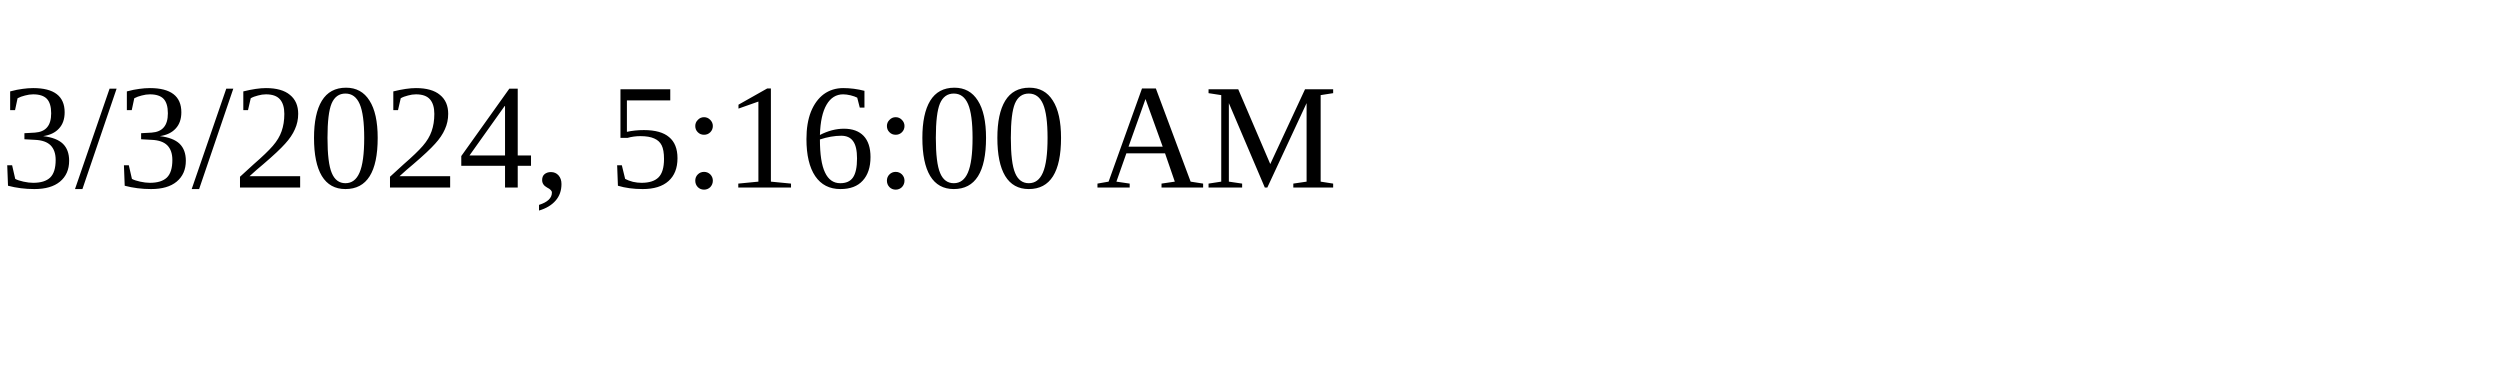
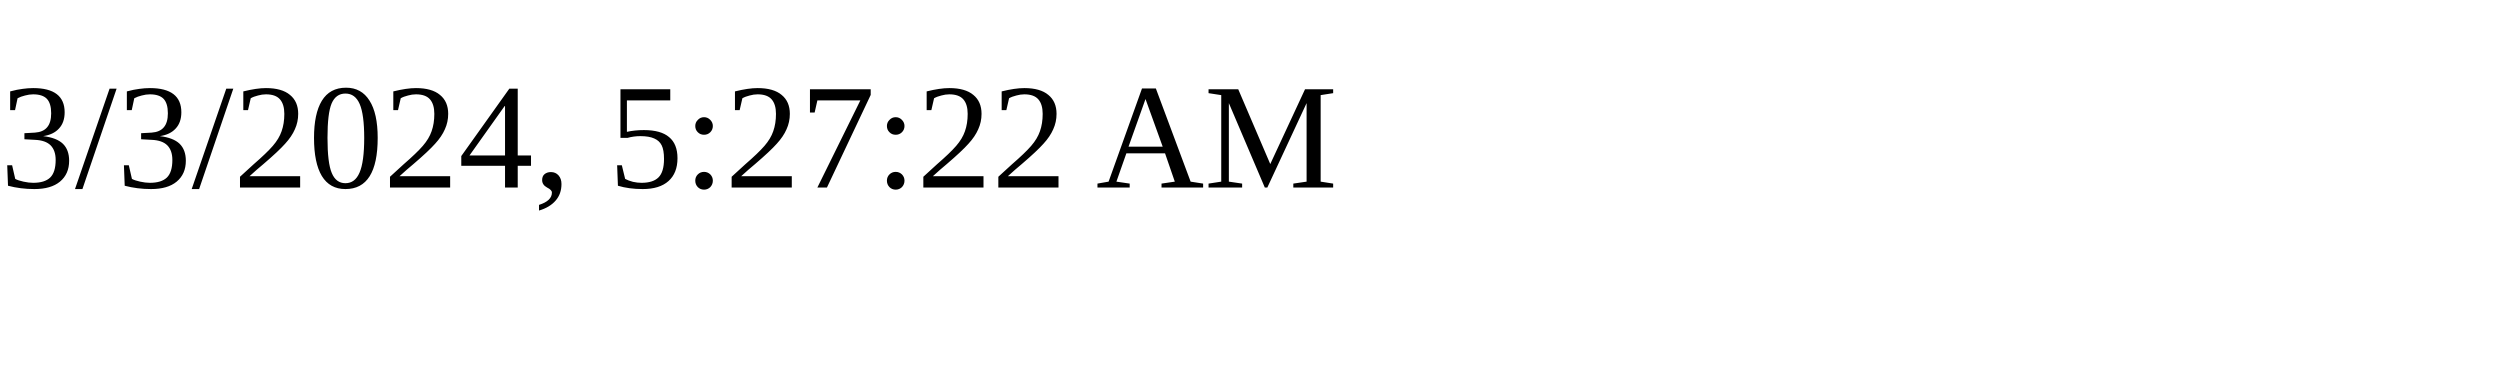
<svg xmlns="http://www.w3.org/2000/svg" height="30" width="200">
-   <text x="0" y="15">3/3/2024, 5:16:00 AM</text>
+   <text x="0" y="15">3/3/2024, 5:27:22 AM</text>
</svg>
